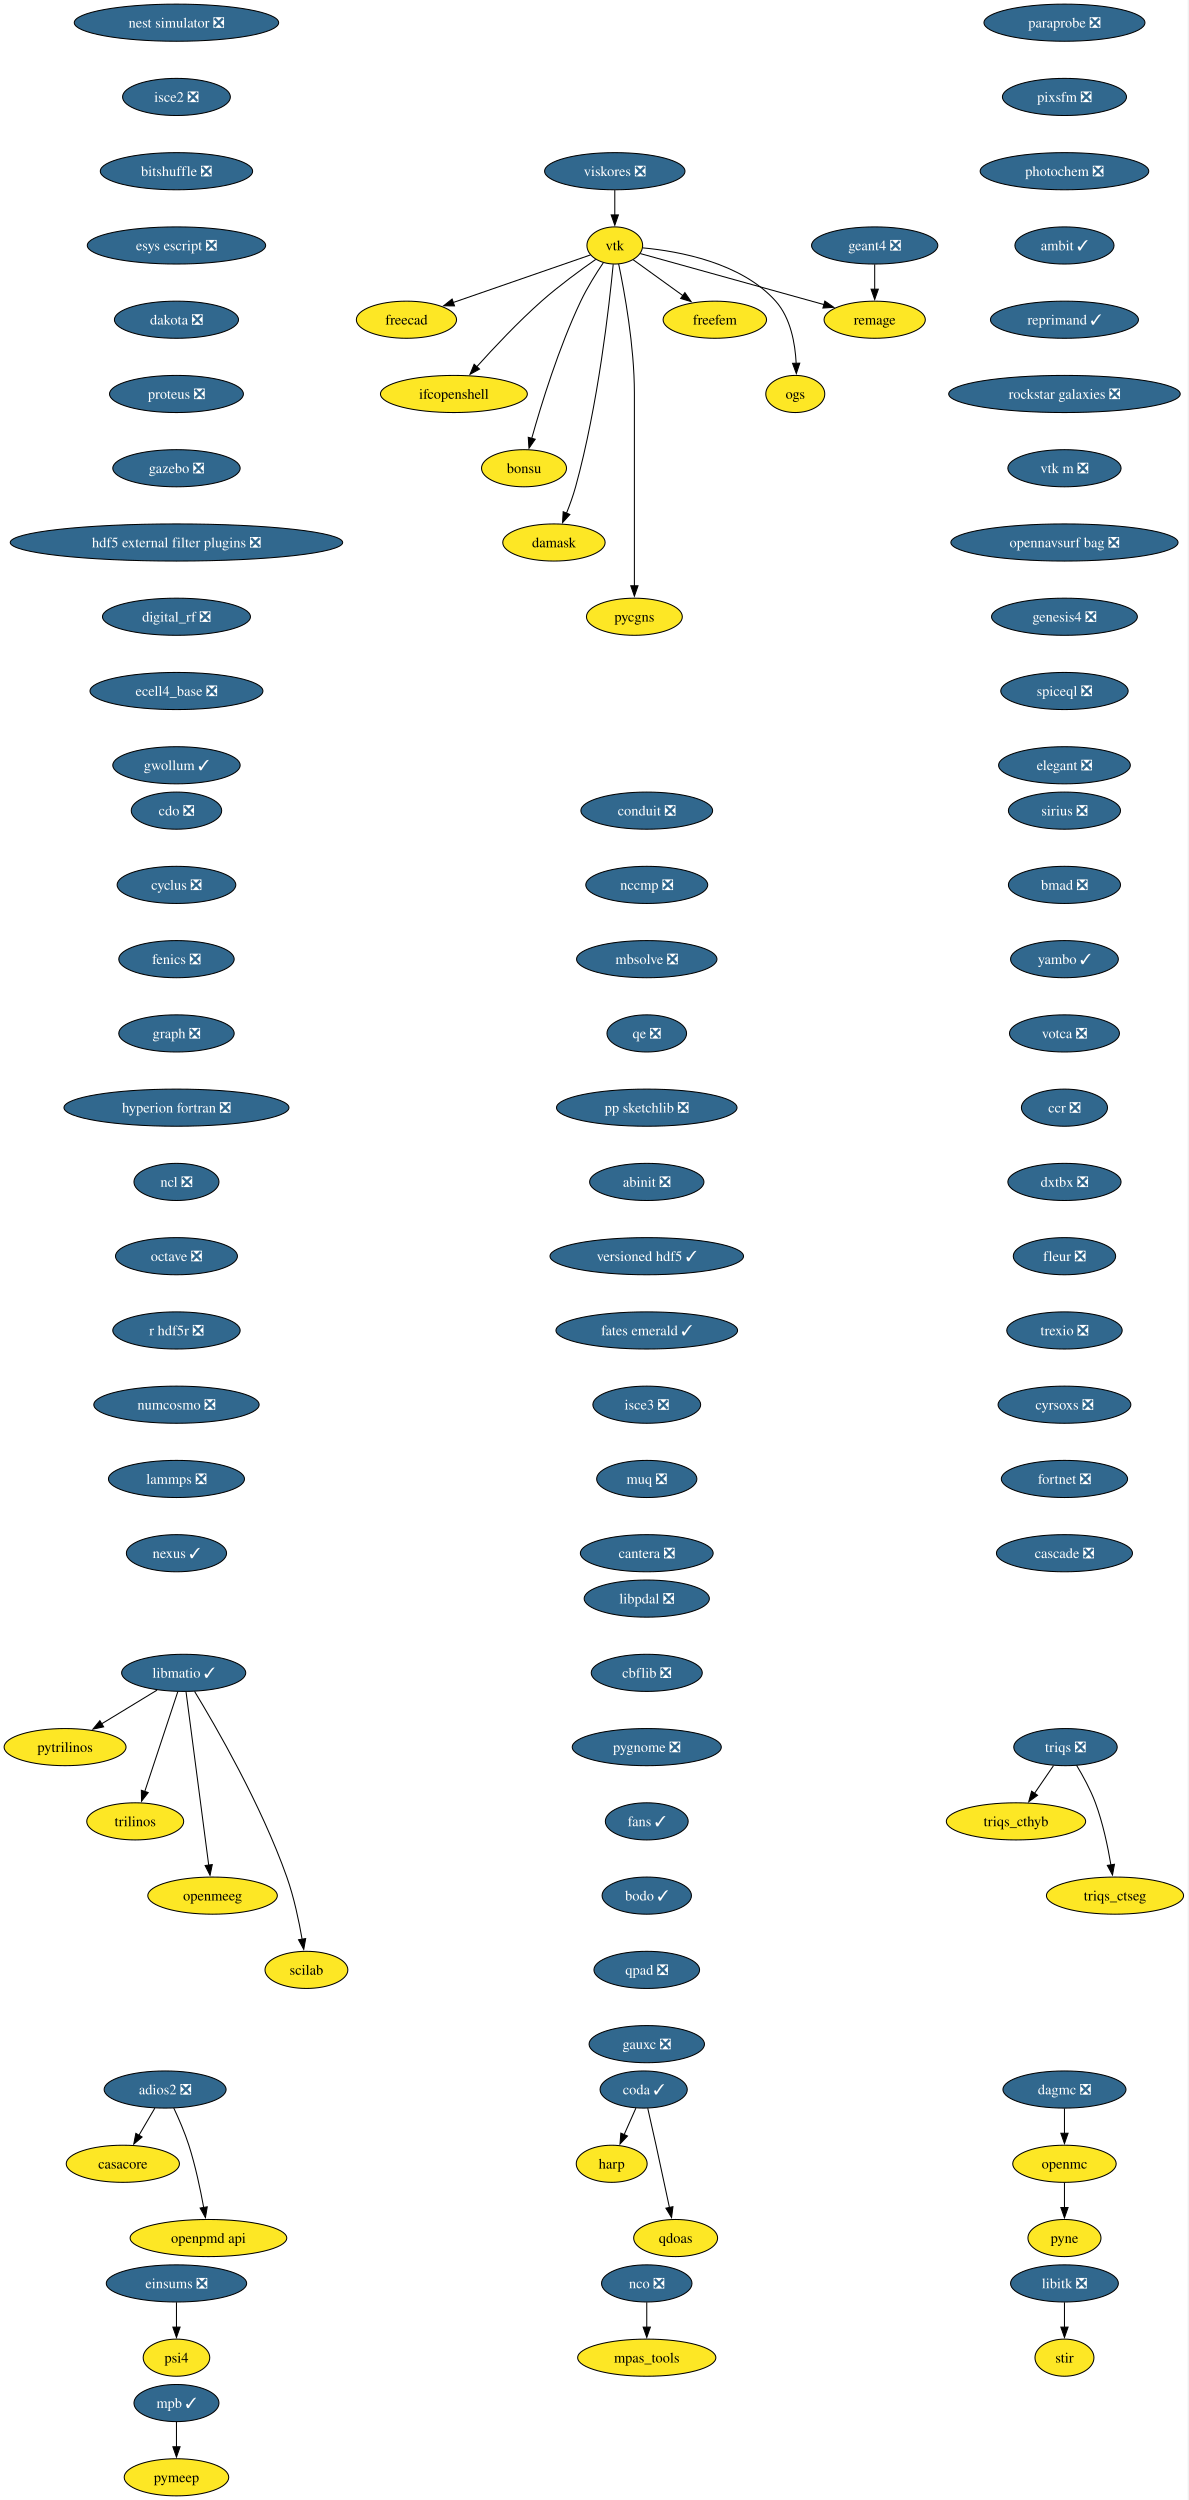
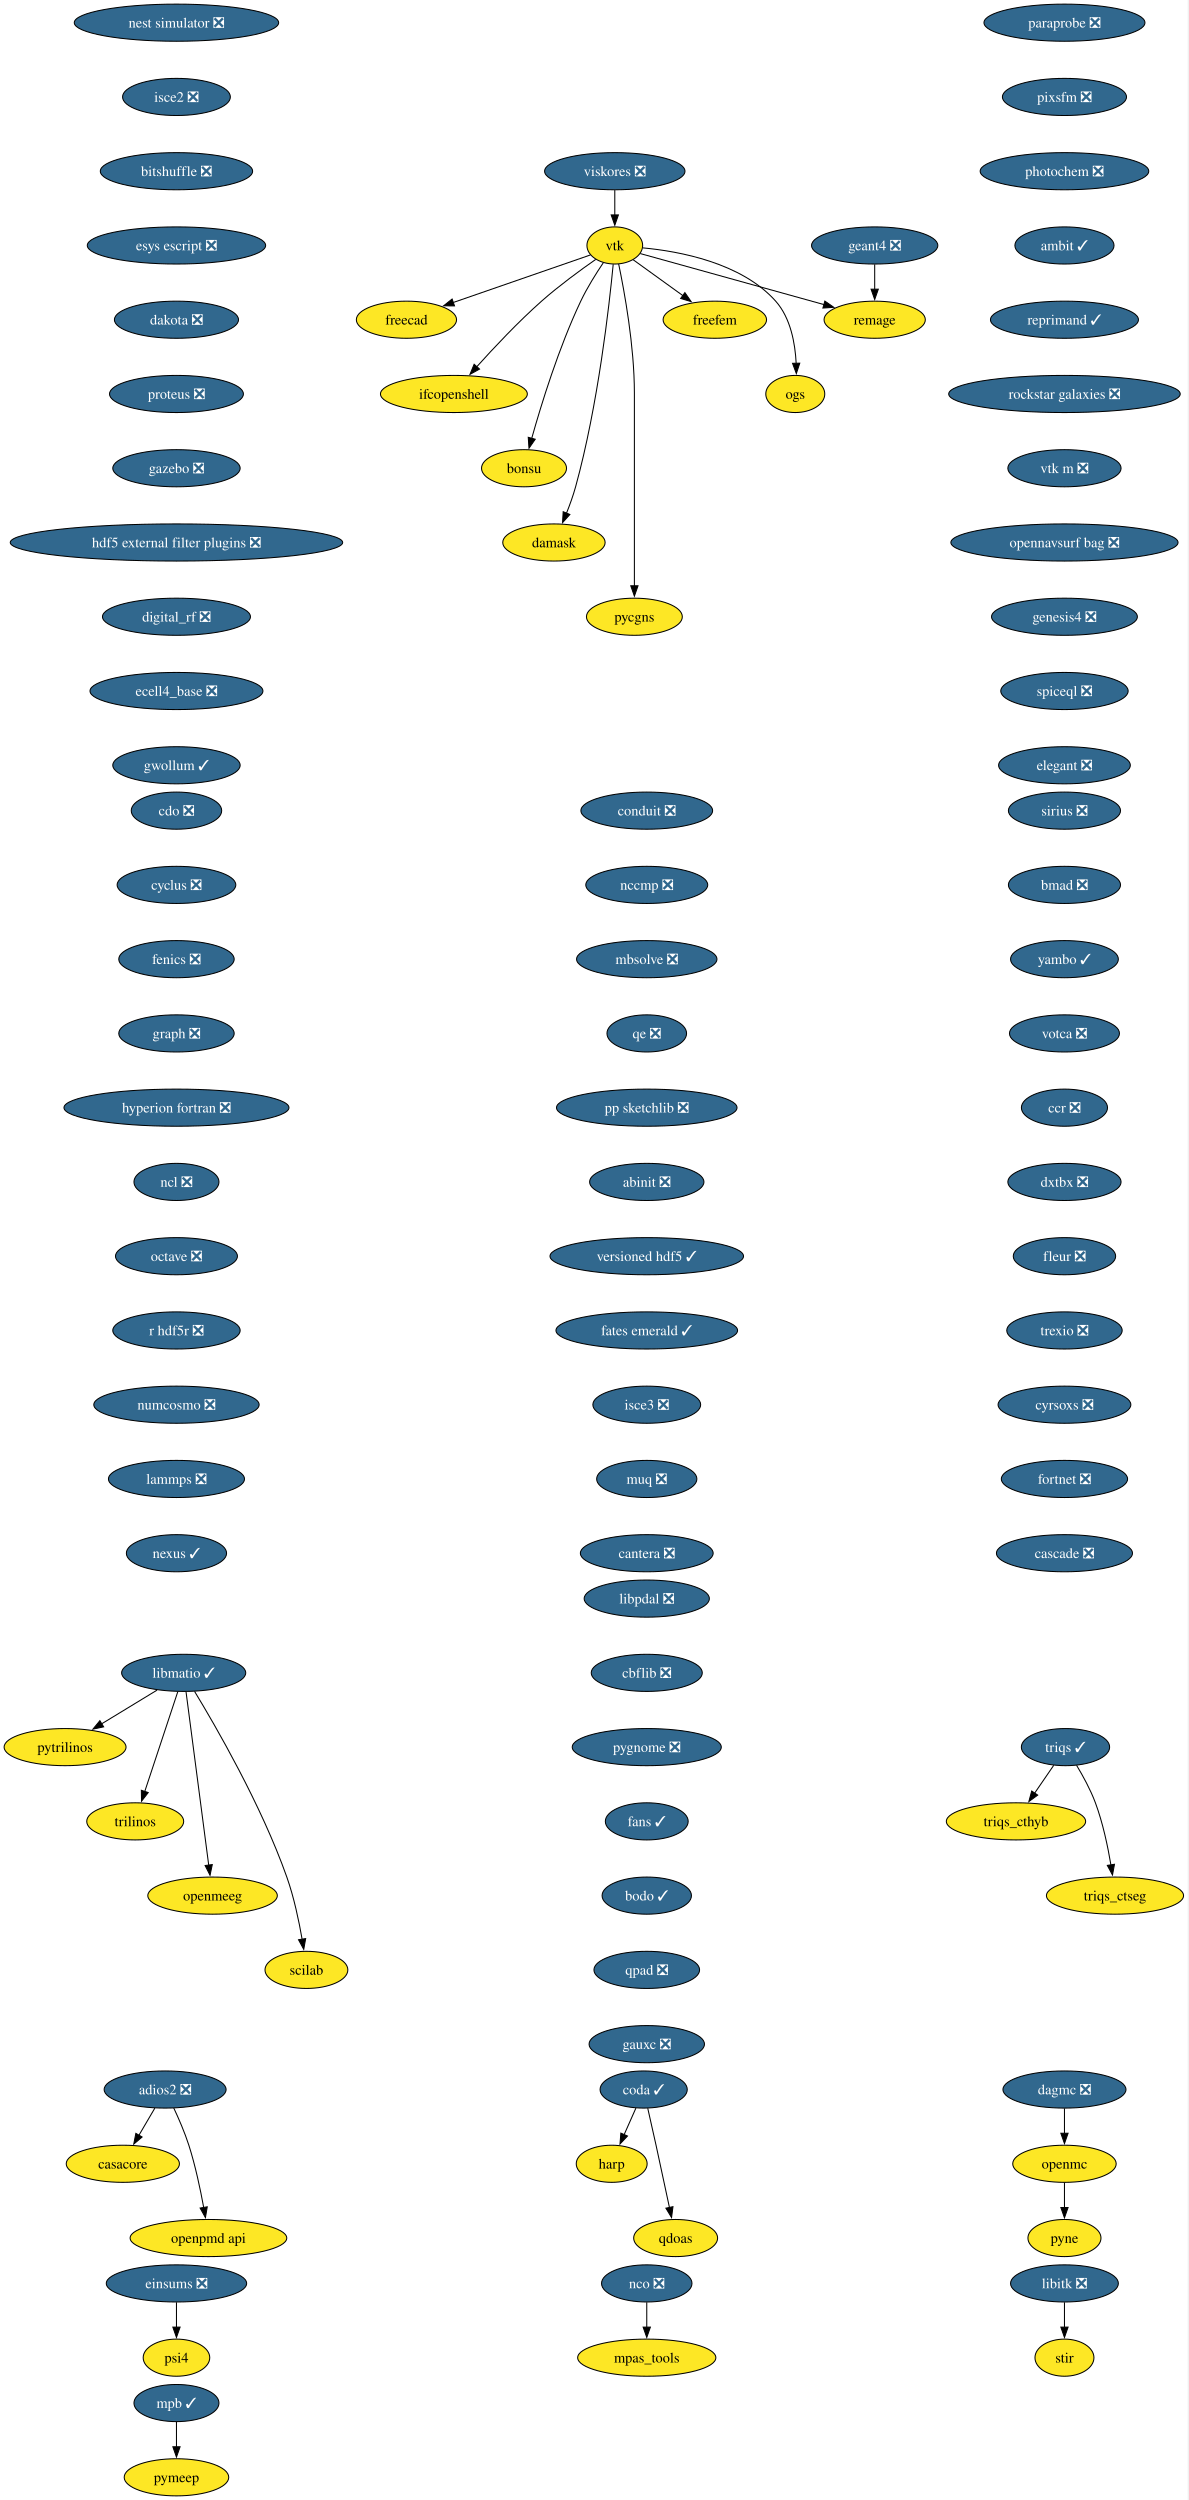
<svg xmlns="http://www.w3.org/2000/svg" xmlns:xlink="http://www.w3.org/1999/xlink" width="1152pt" height="2424pt" viewBox="0.00 0.00 1152.00 2424.00">
  <g id="graph0" class="graph" transform="scale(1 1) rotate(0) translate(4 2420)">
    <polygon fill="white" stroke="none" points="-4,4 -4,-2420 1147.57,-2420 1147.57,4 -4,4" />
    <g id="node1" class="node">
      <g id="a_node1">
        <a xlink:href="https://github.com/conda-forge/casacore-feedstock" xlink:title="casacore">
          <ellipse fill="#fde725" stroke="black" cx="115.1" cy="-322" rx="54.89" ry="18" />
          <text xml:space="preserve" text-anchor="middle" x="115.1" y="-317.32" font-family="Times,serif" font-size="14.00">casacore</text>
        </a>
      </g>
    </g>
    <g id="node2" class="node">
      <g id="a_node2">
        <a xlink:href="https://github.com/conda-forge/cdo-feedstock/pull/173" xlink:title="cdo ❎">
          <ellipse fill="#31688e" stroke="black" cx="167.1" cy="-1634" rx="43.84" ry="18" />
          <text xml:space="preserve" text-anchor="middle" x="167.1" y="-1629.33" font-family="Times,serif" font-size="14.00" fill="white">cdo ❎</text>
        </a>
      </g>
    </g>
    <g id="node3" class="node">
      <g id="a_node3">
        <a xlink:href="https://github.com/conda-forge/cyclus-feedstock/pull/112" xlink:title="cyclus ❎">
          <ellipse fill="#31688e" stroke="black" cx="167.1" cy="-1562" rx="57.52" ry="18" />
          <text xml:space="preserve" text-anchor="middle" x="167.1" y="-1557.33" font-family="Times,serif" font-size="14.00" fill="white">cyclus ❎</text>
        </a>
      </g>
    </g>
    <g id="node4" class="node">
      <g id="a_node4">
        <a xlink:href="https://github.com/conda-forge/fenics-feedstock/pull/287" xlink:title="fenics ❎">
          <ellipse fill="#31688e" stroke="black" cx="167.1" cy="-1490" rx="55.94" ry="18" />
          <text xml:space="preserve" text-anchor="middle" x="167.1" y="-1485.33" font-family="Times,serif" font-size="14.00" fill="white">fenics ❎</text>
        </a>
      </g>
    </g>
    <g id="node5" class="node">
      <g id="a_node5">
        <a xlink:href="https://github.com/conda-forge/graph-feedstock/pull/14" xlink:title="graph ❎">
          <ellipse fill="#31688e" stroke="black" cx="167.1" cy="-1418" rx="55.94" ry="18" />
          <text xml:space="preserve" text-anchor="middle" x="167.1" y="-1413.33" font-family="Times,serif" font-size="14.00" fill="white">graph ❎</text>
        </a>
      </g>
    </g>
    <g id="node6" class="node">
      <g id="a_node6">
        <a xlink:href="https://github.com/conda-forge/hyperion-fortran-feedstock/pull/36" xlink:title="hyperion fortran ❎">
          <ellipse fill="#31688e" stroke="black" cx="167.1" cy="-1346" rx="109.08" ry="18" />
          <text xml:space="preserve" text-anchor="middle" x="167.1" y="-1341.33" font-family="Times,serif" font-size="14.00" fill="white">hyperion fortran ❎</text>
        </a>
      </g>
    </g>
    <g id="node7" class="node">
      <g id="a_node7">
        <a xlink:href="https://github.com/conda-forge/ncl-feedstock/pull/171" xlink:title="ncl ❎">
          <ellipse fill="#31688e" stroke="black" cx="167.1" cy="-1274" rx="41.21" ry="18" />
          <text xml:space="preserve" text-anchor="middle" x="167.1" y="-1269.33" font-family="Times,serif" font-size="14.00" fill="white">ncl ❎</text>
        </a>
      </g>
    </g>
    <g id="node15" class="node">
      <g id="a_node15">
        <a xlink:href="https://github.com/conda-forge/octave-feedstock/pull/158" xlink:title="octave ❎">
          <ellipse fill="#31688e" stroke="black" cx="167.1" cy="-1202" rx="59.1" ry="18" />
          <text xml:space="preserve" text-anchor="middle" x="167.1" y="-1197.33" font-family="Times,serif" font-size="14.00" fill="white">octave ❎</text>
        </a>
      </g>
    </g>
    <g id="node8" class="node">
      <g id="a_node8">
        <a xlink:href="https://github.com/conda-forge/libitk-feedstock/pull/112" xlink:title="libitk ❎">
          <ellipse fill="#31688e" stroke="black" cx="1028.1" cy="-206" rx="52.26" ry="18" />
          <text xml:space="preserve" text-anchor="middle" x="1028.1" y="-201.33" font-family="Times,serif" font-size="14.00" fill="white">libitk ❎</text>
        </a>
      </g>
    </g>
    <g id="node9" class="node">
      <g id="a_node9">
        <a xlink:href="https://github.com/conda-forge/stir-feedstock" xlink:title="stir">
          <ellipse fill="#fde725" stroke="black" cx="1028.1" cy="-134" rx="28.59" ry="18" />
          <text xml:space="preserve" text-anchor="middle" x="1028.1" y="-129.32" font-family="Times,serif" font-size="14.00">stir</text>
        </a>
      </g>
    </g>
    <g id="edge6" class="edge">
      <path fill="none" stroke="black" d="M1028.1,-187.7C1028.1,-180.41 1028.1,-171.73 1028.1,-163.54" />
      <polygon fill="black" stroke="black" points="1031.6,-163.62 1028.1,-153.62 1024.6,-163.62 1031.6,-163.62" />
    </g>
    <g id="node10" class="node">
      <g id="a_node10">
        <a xlink:href="https://github.com/conda-forge/libmatio-feedstock/pull/62" xlink:title="libmatio ✓">
          <ellipse fill="#31688e" stroke="black" cx="174.1" cy="-798" rx="60.15" ry="18" />
          <text xml:space="preserve" text-anchor="middle" x="174.1" y="-793.33" font-family="Times,serif" font-size="14.00" fill="white">libmatio ✓</text>
        </a>
      </g>
    </g>
    <g id="node11" class="node">
      <g id="a_node11">
        <a xlink:href="https://github.com/conda-forge/pytrilinos-feedstock" xlink:title="pytrilinos">
          <ellipse fill="#fde725" stroke="black" cx="59.1" cy="-726" rx="59.1" ry="18" />
          <text xml:space="preserve" text-anchor="middle" x="59.1" y="-721.33" font-family="Times,serif" font-size="14.00">pytrilinos</text>
        </a>
      </g>
    </g>
    <g id="edge7" class="edge">
      <path fill="none" stroke="black" d="M148.29,-781.29C132.46,-771.65 111.97,-759.18 94.62,-748.62" />
      <polygon fill="black" stroke="black" points="96.48,-745.65 86.12,-743.44 92.84,-751.63 96.48,-745.65" />
    </g>
    <g id="node12" class="node">
      <g id="a_node12">
        <a xlink:href="https://github.com/conda-forge/trilinos-feedstock" xlink:title="trilinos">
          <ellipse fill="#fde725" stroke="black" cx="127.1" cy="-654" rx="47" ry="18" />
          <text xml:space="preserve" text-anchor="middle" x="127.1" y="-649.33" font-family="Times,serif" font-size="14.00">trilinos</text>
        </a>
      </g>
    </g>
    <g id="edge8" class="edge">
      <path fill="none" stroke="black" d="M168.34,-779.59C160.37,-755.5 145.89,-711.75 136.38,-683.03" />
      <polygon fill="black" stroke="black" points="139.71,-681.94 133.24,-673.55 133.06,-684.14 139.71,-681.94" />
    </g>
    <g id="node13" class="node">
      <g id="a_node13">
        <a xlink:href="https://github.com/conda-forge/openmeeg-feedstock" xlink:title="openmeeg">
          <ellipse fill="#fde725" stroke="black" cx="202.1" cy="-582" rx="62.78" ry="18" />
          <text xml:space="preserve" text-anchor="middle" x="202.1" y="-577.33" font-family="Times,serif" font-size="14.00">openmeeg</text>
        </a>
      </g>
    </g>
    <g id="edge9" class="edge">
      <path fill="none" stroke="black" d="M176.35,-779.85C181.15,-743.14 192.46,-656.66 198.37,-611.53" />
      <polygon fill="black" stroke="black" points="201.82,-612.1 199.65,-601.73 194.88,-611.19 201.82,-612.1" />
    </g>
    <g id="node14" class="node">
      <g id="a_node14">
        <a xlink:href="https://github.com/conda-forge/scilab-feedstock" xlink:title="scilab">
          <ellipse fill="#fde725" stroke="black" cx="293.1" cy="-510" rx="40.16" ry="18" />
          <text xml:space="preserve" text-anchor="middle" x="293.1" y="-505.32" font-family="Times,serif" font-size="14.00">scilab</text>
        </a>
      </g>
    </g>
    <g id="edge10" class="edge">
      <path fill="none" stroke="black" d="M184.65,-780.02C204.88,-746.72 249.35,-669.97 274.1,-600 281.04,-580.39 285.86,-557.42 288.92,-539.73" />
      <polygon fill="black" stroke="black" points="292.36,-540.35 290.51,-529.92 285.45,-539.23 292.36,-540.35" />
    </g>
    <g id="node18" class="node">
      <g id="a_node18">
        <a xlink:href="https://github.com/conda-forge/r-hdf5r-feedstock/pull/44" xlink:title="r hdf5r ❎">
          <ellipse fill="#31688e" stroke="black" cx="167.1" cy="-1130" rx="61.73" ry="18" />
          <text xml:space="preserve" text-anchor="middle" x="167.1" y="-1125.33" font-family="Times,serif" font-size="14.00" fill="white">r hdf5r ❎</text>
        </a>
      </g>
    </g>
    <g id="node16" class="node">
      <g id="a_node16">
        <a xlink:href="https://github.com/conda-forge/nco-feedstock/pull/215" xlink:title="nco ❎">
          <ellipse fill="#31688e" stroke="black" cx="623.1" cy="-206" rx="43.84" ry="18" />
          <text xml:space="preserve" text-anchor="middle" x="623.1" y="-201.33" font-family="Times,serif" font-size="14.00" fill="white">nco ❎</text>
        </a>
      </g>
    </g>
    <g id="node17" class="node">
      <g id="a_node17">
        <a xlink:href="https://github.com/conda-forge/mpas_tools-feedstock" xlink:title="mpas_tools">
          <ellipse fill="#fde725" stroke="black" cx="623.1" cy="-134" rx="66.99" ry="18" />
          <text xml:space="preserve" text-anchor="middle" x="623.1" y="-129.32" font-family="Times,serif" font-size="14.00">mpas_tools</text>
        </a>
      </g>
    </g>
    <g id="edge12" class="edge">
      <path fill="none" stroke="black" d="M623.1,-187.7C623.1,-180.41 623.1,-171.73 623.1,-163.54" />
      <polygon fill="black" stroke="black" points="626.6,-163.62 623.1,-153.62 619.6,-163.62 626.6,-163.62" />
    </g>
    <g id="node21" class="node">
      <g id="a_node21">
        <a xlink:href="https://github.com/conda-forge/numcosmo-feedstock/pull/110" xlink:title="numcosmo ❎">
          <ellipse fill="#31688e" stroke="black" cx="167.1" cy="-1058" rx="80.14" ry="18" />
          <text xml:space="preserve" text-anchor="middle" x="167.1" y="-1053.33" font-family="Times,serif" font-size="14.00" fill="white">numcosmo ❎</text>
        </a>
      </g>
    </g>
    <g id="node19" class="node">
      <g id="a_node19">
        <a xlink:href="https://github.com/conda-forge/openmc-feedstock" xlink:title="openmc">
          <ellipse fill="#fde725" stroke="black" cx="1028.1" cy="-322" rx="50.16" ry="18" />
          <text xml:space="preserve" text-anchor="middle" x="1028.1" y="-317.32" font-family="Times,serif" font-size="14.00">openmc</text>
        </a>
      </g>
    </g>
    <g id="node20" class="node">
      <g id="a_node20">
        <a xlink:href="https://github.com/conda-forge/pyne-feedstock" xlink:title="pyne">
          <ellipse fill="#fde725" stroke="black" cx="1028.1" cy="-250" rx="35.42" ry="18" />
          <text xml:space="preserve" text-anchor="middle" x="1028.1" y="-245.32" font-family="Times,serif" font-size="14.00">pyne</text>
        </a>
      </g>
    </g>
    <g id="edge14" class="edge">
      <path fill="none" stroke="black" d="M1028.1,-303.7C1028.1,-296.41 1028.1,-287.73 1028.1,-279.54" />
      <polygon fill="black" stroke="black" points="1031.6,-279.62 1028.1,-269.62 1024.6,-279.62 1031.6,-279.62" />
    </g>
    <g id="node31" class="node">
      <g id="a_node31">
        <a xlink:href="https://github.com/conda-forge/lammps-feedstock/pull/239" xlink:title="lammps ❎">
          <ellipse fill="#31688e" stroke="black" cx="167.1" cy="-986" rx="65.94" ry="18" />
          <text xml:space="preserve" text-anchor="middle" x="167.1" y="-981.33" font-family="Times,serif" font-size="14.00" fill="white">lammps ❎</text>
        </a>
      </g>
    </g>
    <g id="node22" class="node">
      <g id="a_node22">
        <a xlink:href="https://github.com/conda-forge/vtk-feedstock" xlink:title="vtk">
          <ellipse fill="#fde725" stroke="black" cx="592.1" cy="-2182" rx="27.01" ry="18" />
          <text xml:space="preserve" text-anchor="middle" x="592.1" y="-2177.32" font-family="Times,serif" font-size="14.00">vtk</text>
        </a>
      </g>
    </g>
    <g id="node23" class="node">
      <g id="a_node23">
        <a xlink:href="https://github.com/conda-forge/freecad-feedstock" xlink:title="freecad">
          <ellipse fill="#fde725" stroke="black" cx="390.1" cy="-2110" rx="48.58" ry="18" />
          <text xml:space="preserve" text-anchor="middle" x="390.1" y="-2105.32" font-family="Times,serif" font-size="14.00">freecad</text>
        </a>
      </g>
    </g>
    <g id="edge16" class="edge">
      <path fill="none" stroke="black" d="M568.53,-2172.83C536.03,-2161.57 476.77,-2141.03 435.5,-2126.73" />
      <polygon fill="black" stroke="black" points="436.67,-2123.43 426.07,-2123.46 434.37,-2130.05 436.67,-2123.43" />
    </g>
    <g id="node24" class="node">
      <g id="a_node24">
        <a xlink:href="https://github.com/conda-forge/ifcopenshell-feedstock" xlink:title="ifcopenshell">
          <ellipse fill="#fde725" stroke="black" cx="436.1" cy="-2038" rx="71.2" ry="18" />
          <text xml:space="preserve" text-anchor="middle" x="436.1" y="-2033.33" font-family="Times,serif" font-size="14.00">ifcopenshell</text>
        </a>
      </g>
    </g>
    <g id="edge17" class="edge">
      <path fill="none" stroke="black" d="M573.65,-2168.51C558.93,-2158.24 538.03,-2142.99 521.1,-2128 498.42,-2107.91 474.79,-2082.77 458.22,-2064.34" />
      <polygon fill="black" stroke="black" points="460.95,-2062.15 451.69,-2057.01 455.73,-2066.81 460.95,-2062.15" />
    </g>
    <g id="node25" class="node">
      <g id="a_node25">
        <a xlink:href="https://github.com/conda-forge/bonsu-feedstock" xlink:title="bonsu">
          <ellipse fill="#fde725" stroke="black" cx="504.1" cy="-1966" rx="41.21" ry="18" />
          <text xml:space="preserve" text-anchor="middle" x="504.1" y="-1961.33" font-family="Times,serif" font-size="14.00">bonsu</text>
        </a>
      </g>
    </g>
    <g id="edge18" class="edge">
      <path fill="none" stroke="black" d="M581,-2165.3C574.08,-2155.03 565.33,-2141.12 559.1,-2128 537.79,-2083.08 520.72,-2027.63 511.54,-1994.91" />
      <polygon fill="black" stroke="black" points="514.95,-1994.12 508.92,-1985.41 508.2,-1995.98 514.95,-1994.12" />
    </g>
    <g id="node26" class="node">
      <g id="a_node26">
        <a xlink:href="https://github.com/conda-forge/damask-feedstock" xlink:title="damask">
          <ellipse fill="#fde725" stroke="black" cx="533.1" cy="-1894" rx="49.63" ry="18" />
          <text xml:space="preserve" text-anchor="middle" x="533.1" y="-1889.33" font-family="Times,serif" font-size="14.00">damask</text>
        </a>
      </g>
    </g>
    <g id="edge19" class="edge">
      <path fill="none" stroke="black" d="M590.57,-2163.77C586.84,-2124.78 575.92,-2027.01 554.1,-1948 551.75,-1939.47 548.48,-1930.44 545.22,-1922.29" />
      <polygon fill="black" stroke="black" points="548.53,-1921.14 541.45,-1913.26 542.07,-1923.84 548.53,-1921.14" />
    </g>
    <g id="node27" class="node">
      <g id="a_node27">
        <a xlink:href="https://github.com/conda-forge/pycgns-feedstock" xlink:title="pycgns">
          <ellipse fill="#fde725" stroke="black" cx="611.1" cy="-1822" rx="46.47" ry="18" />
          <text xml:space="preserve" text-anchor="middle" x="611.1" y="-1817.33" font-family="Times,serif" font-size="14.00">pycgns</text>
        </a>
      </g>
    </g>
    <g id="edge20" class="edge">
      <path fill="none" stroke="black" d="M595.85,-2164.05C601.39,-2137.52 611.1,-2084.52 611.1,-2039 611.1,-2039 611.1,-2039 611.1,-1965 611.1,-1925.74 611.1,-1880.38 611.1,-1851.69" />
      <polygon fill="black" stroke="black" points="614.6,-1852 611.1,-1842 607.6,-1852 614.6,-1852" />
    </g>
    <g id="node28" class="node">
      <g id="a_node28">
        <a xlink:href="https://github.com/conda-forge/freefem-feedstock" xlink:title="freefem">
          <ellipse fill="#fde725" stroke="black" cx="689.1" cy="-2110" rx="50.16" ry="18" />
          <text xml:space="preserve" text-anchor="middle" x="689.1" y="-2105.32" font-family="Times,serif" font-size="14.00">freefem</text>
        </a>
      </g>
    </g>
    <g id="edge21" class="edge">
      <path fill="none" stroke="black" d="M609.89,-2168.16C623.43,-2158.39 642.38,-2144.72 658.35,-2133.19" />
      <polygon fill="black" stroke="black" points="660.06,-2136.27 666.12,-2127.58 655.96,-2130.6 660.06,-2136.27" />
    </g>
    <g id="node29" class="node">
      <g id="a_node29">
        <a xlink:href="https://github.com/conda-forge/ogs-feedstock" xlink:title="ogs">
          <ellipse fill="#fde725" stroke="black" cx="767.1" cy="-2038" rx="28.59" ry="18" />
          <text xml:space="preserve" text-anchor="middle" x="767.1" y="-2033.33" font-family="Times,serif" font-size="14.00">ogs</text>
        </a>
      </g>
    </g>
    <g id="edge22" class="edge">
      <path fill="none" stroke="black" d="M619.38,-2179.65C654.5,-2176.38 714.93,-2165.3 748.1,-2128 762.64,-2111.65 767.01,-2086.95 767.96,-2067.71" />
      <polygon fill="black" stroke="black" points="771.45,-2067.86 768.13,-2057.8 764.46,-2067.74 771.45,-2067.86" />
    </g>
    <g id="node30" class="node">
      <g id="a_node30">
        <a xlink:href="https://github.com/conda-forge/remage-feedstock" xlink:title="remage">
          <ellipse fill="#fde725" stroke="black" cx="844.1" cy="-2110" rx="49.1" ry="18" />
          <text xml:space="preserve" text-anchor="middle" x="844.1" y="-2105.32" font-family="Times,serif" font-size="14.00">remage</text>
        </a>
      </g>
    </g>
    <g id="edge23" class="edge">
      <path fill="none" stroke="black" d="M616.72,-2174.16C657.88,-2162.73 741.42,-2139.52 794.97,-2124.65" />
      <polygon fill="black" stroke="black" points="795.76,-2128.06 804.46,-2122.01 793.89,-2121.32 795.76,-2128.06" />
    </g>
    <g id="node34" class="node">
      <g id="a_node34">
        <a xlink:href="https://github.com/conda-forge/nexus-feedstock/pull/27" xlink:title="nexus ✓">
          <ellipse fill="#31688e" stroke="black" cx="167.1" cy="-914" rx="48.58" ry="18" />
          <text xml:space="preserve" text-anchor="middle" x="167.1" y="-909.33" font-family="Times,serif" font-size="14.00" fill="white">nexus ✓</text>
        </a>
      </g>
    </g>
    <g id="node32" class="node">
      <g id="a_node32">
        <a xlink:href="https://github.com/conda-forge/mpb-feedstock/pull/51" xlink:title="mpb ✓">
          <ellipse fill="#31688e" stroke="black" cx="167.1" cy="-90" rx="41.21" ry="18" />
          <text xml:space="preserve" text-anchor="middle" x="167.1" y="-85.33" font-family="Times,serif" font-size="14.00" fill="white">mpb ✓</text>
        </a>
      </g>
    </g>
    <g id="node33" class="node">
      <g id="a_node33">
        <a xlink:href="https://github.com/conda-forge/pymeep-feedstock" xlink:title="pymeep">
          <ellipse fill="#fde725" stroke="black" cx="167.1" cy="-18" rx="50.68" ry="18" />
          <text xml:space="preserve" text-anchor="middle" x="167.1" y="-13.32" font-family="Times,serif" font-size="14.00">pymeep</text>
        </a>
      </g>
    </g>
    <g id="edge25" class="edge">
      <path fill="none" stroke="black" d="M167.1,-71.7C167.1,-64.41 167.1,-55.73 167.1,-47.54" />
      <polygon fill="black" stroke="black" points="170.6,-47.62 167.1,-37.62 163.6,-47.62 170.6,-47.62" />
    </g>
    <g id="node35" class="node">
      <g id="a_node35">
        <a xlink:href="https://github.com/conda-forge/openpmd-api-feedstock" xlink:title="openpmd api">
          <ellipse fill="#fde725" stroke="black" cx="198.1" cy="-250" rx="75.94" ry="18" />
          <text xml:space="preserve" text-anchor="middle" x="198.1" y="-245.32" font-family="Times,serif" font-size="14.00">openpmd api</text>
        </a>
      </g>
    </g>
    <g id="node36" class="node">
      <g id="a_node36">
        <a xlink:href="https://github.com/conda-forge/geant4-feedstock/pull/92" xlink:title="geant4 ❎">
          <ellipse fill="#31688e" stroke="black" cx="844.1" cy="-2182" rx="61.2" ry="18" />
          <text xml:space="preserve" text-anchor="middle" x="844.1" y="-2177.32" font-family="Times,serif" font-size="14.00" fill="white">geant4 ❎</text>
        </a>
      </g>
    </g>
    <g id="edge27" class="edge">
      <path fill="none" stroke="black" d="M844.1,-2163.7C844.1,-2156.41 844.1,-2147.73 844.1,-2139.54" />
      <polygon fill="black" stroke="black" points="847.6,-2139.62 844.1,-2129.62 840.6,-2139.62 847.6,-2139.62" />
    </g>
    <g id="node37" class="node">
      <g id="a_node37">
        <a xlink:href="https://github.com/conda-forge/nest-simulator-feedstock/pull/124" xlink:title="nest simulator ❎">
          <ellipse fill="#31688e" stroke="black" cx="167.1" cy="-2398" rx="99.08" ry="18" />
          <text xml:space="preserve" text-anchor="middle" x="167.1" y="-2393.32" font-family="Times,serif" font-size="14.00" fill="white">nest simulator ❎</text>
        </a>
      </g>
    </g>
    <g id="node38" class="node">
      <g id="a_node38">
        <a xlink:href="https://github.com/conda-forge/isce2-feedstock/pull/83" xlink:title="isce2 ❎">
          <ellipse fill="#31688e" stroke="black" cx="167.1" cy="-2326" rx="52.26" ry="18" />
          <text xml:space="preserve" text-anchor="middle" x="167.1" y="-2321.32" font-family="Times,serif" font-size="14.00" fill="white">isce2 ❎</text>
        </a>
      </g>
    </g>
    <g id="node39" class="node">
      <g id="a_node39">
        <a xlink:href="https://github.com/conda-forge/bitshuffle-feedstock/pull/64" xlink:title="bitshuffle ❎">
          <ellipse fill="#31688e" stroke="black" cx="167.1" cy="-2254" rx="73.83" ry="18" />
          <text xml:space="preserve" text-anchor="middle" x="167.1" y="-2249.32" font-family="Times,serif" font-size="14.00" fill="white">bitshuffle ❎</text>
        </a>
      </g>
    </g>
    <g id="node40" class="node">
      <g id="a_node40">
        <a xlink:href="https://github.com/conda-forge/esys-escript-feedstock/pull/83" xlink:title="esys escript ❎">
          <ellipse fill="#31688e" stroke="black" cx="167.1" cy="-2182" rx="86.46" ry="18" />
          <text xml:space="preserve" text-anchor="middle" x="167.1" y="-2177.32" font-family="Times,serif" font-size="14.00" fill="white">esys escript ❎</text>
        </a>
      </g>
    </g>
    <g id="node42" class="node">
      <g id="a_node42">
        <a xlink:href="https://github.com/conda-forge/dakota-feedstock/pull/61" xlink:title="dakota ❎">
          <ellipse fill="#31688e" stroke="black" cx="167.1" cy="-2110" rx="60.15" ry="18" />
          <text xml:space="preserve" text-anchor="middle" x="167.1" y="-2105.32" font-family="Times,serif" font-size="14.00" fill="white">dakota ❎</text>
        </a>
      </g>
    </g>
    <g id="node41" class="node">
      <g id="a_node41">
        <a xlink:href="https://github.com/conda-forge/adios2-feedstock/pull/133" xlink:title="adios2 ❎">
          <ellipse fill="#31688e" stroke="black" cx="156.1" cy="-394" rx="59.1" ry="18" />
          <text xml:space="preserve" text-anchor="middle" x="156.1" y="-389.32" font-family="Times,serif" font-size="14.00" fill="white">adios2 ❎</text>
        </a>
      </g>
    </g>
    <g id="edge31" class="edge">
      <path fill="none" stroke="black" d="M146.18,-376.05C141.54,-368.14 135.92,-358.54 130.73,-349.69" />
      <polygon fill="black" stroke="black" points="133.77,-347.95 125.7,-341.1 127.73,-351.49 133.77,-347.95" />
    </g>
    <g id="edge32" class="edge">
      <path fill="none" stroke="black" d="M164.44,-376.15C169.26,-365.89 175.12,-352.42 179.1,-340 185.44,-320.19 190.29,-297.23 193.5,-279.59" />
      <polygon fill="black" stroke="black" points="196.93,-280.27 195.19,-269.82 190.03,-279.07 196.93,-280.27" />
    </g>
    <g id="node43" class="node">
      <g id="a_node43">
        <a xlink:href="https://github.com/conda-forge/proteus-feedstock/pull/78" xlink:title="proteus ❎">
          <ellipse fill="#31688e" stroke="black" cx="167.1" cy="-2038" rx="64.89" ry="18" />
          <text xml:space="preserve" text-anchor="middle" x="167.1" y="-2033.33" font-family="Times,serif" font-size="14.00" fill="white">proteus ❎</text>
        </a>
      </g>
    </g>
    <g id="node47" class="node">
      <g id="a_node47">
        <a xlink:href="https://github.com/conda-forge/gazebo-feedstock/pull/259" xlink:title="gazebo ❎">
          <ellipse fill="#31688e" stroke="black" cx="167.1" cy="-1966" rx="61.73" ry="18" />
          <text xml:space="preserve" text-anchor="middle" x="167.1" y="-1961.33" font-family="Times,serif" font-size="14.00" fill="white">gazebo ❎</text>
        </a>
      </g>
    </g>
    <g id="node44" class="node">
      <g id="a_node44">
-         <a xlink:href="https://github.com/conda-forge/triqs-feedstock/pull/81" xlink:title="triqs ❎">
-           <ellipse fill="#31688e" stroke="black" cx="1029.1" cy="-726" rx="50.16" ry="18" />
-           <text xml:space="preserve" text-anchor="middle" x="1029.1" y="-721.33" font-family="Times,serif" font-size="14.00" fill="white">triqs ❎</text>
+         <a xlink:href="https://github.com/conda-forge/triqs-feedstock/pull/81" xlink:title="triqs ✓">
+           <ellipse fill="#31688e" stroke="black" cx="1029.1" cy="-726" rx="42.79" ry="18" />
+           <text xml:space="preserve" text-anchor="middle" x="1029.1" y="-721.33" font-family="Times,serif" font-size="14.00" fill="white">triqs ✓</text>
        </a>
      </g>
    </g>
    <g id="node45" class="node">
      <g id="a_node45">
        <a xlink:href="https://github.com/conda-forge/triqs_cthyb-feedstock" xlink:title="triqs_cthyb">
          <ellipse fill="#fde725" stroke="black" cx="981.1" cy="-654" rx="67.52" ry="18" />
          <text xml:space="preserve" text-anchor="middle" x="981.1" y="-649.33" font-family="Times,serif" font-size="14.00">triqs_cthyb</text>
        </a>
      </g>
    </g>
    <g id="edge35" class="edge">
-       <path fill="none" stroke="black" d="M1017.48,-708.05C1011.94,-699.97 1005.18,-690.12 999.01,-681.11" />
-       <polygon fill="black" stroke="black" points="1002.01,-679.31 993.47,-673.04 996.24,-683.26 1002.01,-679.31" />
+       <path fill="none" stroke="black" d="M1017.73,-708.41C1012.19,-700.34 1005.4,-690.43 999.17,-681.35" />
+       <polygon fill="black" stroke="black" points="1002.13,-679.47 993.58,-673.2 996.35,-683.43 1002.13,-679.47" />
    </g>
    <g id="node46" class="node">
      <g id="a_node46">
        <a xlink:href="https://github.com/conda-forge/triqs_ctseg-feedstock" xlink:title="triqs_ctseg">
          <ellipse fill="#fde725" stroke="black" cx="1077.1" cy="-582" rx="66.47" ry="18" />
          <text xml:space="preserve" text-anchor="middle" x="1077.1" y="-577.33" font-family="Times,serif" font-size="14.00">triqs_ctseg</text>
        </a>
      </g>
    </g>
    <g id="edge36" class="edge">
      <path fill="none" stroke="black" d="M1039.81,-708.41C1045.95,-698.25 1053.36,-684.78 1058.1,-672 1065.34,-652.5 1070.16,-629.53 1073.13,-611.8" />
      <polygon fill="black" stroke="black" points="1076.58,-612.4 1074.67,-601.98 1069.66,-611.32 1076.58,-612.4" />
    </g>
    <g id="node48" class="node">
      <g id="a_node48">
        <a xlink:href="https://github.com/conda-forge/hdf5-external-filter-plugins-feedstock/pull/29" xlink:title="hdf5 external filter plugins ❎">
          <ellipse fill="#31688e" stroke="black" cx="167.1" cy="-1894" rx="161.17" ry="18" />
          <text xml:space="preserve" text-anchor="middle" x="167.1" y="-1889.33" font-family="Times,serif" font-size="14.00" fill="white">hdf5 external filter plugins ❎</text>
        </a>
      </g>
    </g>
    <g id="node49" class="node">
      <g id="a_node49">
        <a xlink:href="https://github.com/conda-forge/digital_rf-feedstock/pull/42" xlink:title="digital_rf ❎">
          <ellipse fill="#31688e" stroke="black" cx="167.1" cy="-1822" rx="71.73" ry="18" />
          <text xml:space="preserve" text-anchor="middle" x="167.1" y="-1817.33" font-family="Times,serif" font-size="14.00" fill="white">digital_rf ❎</text>
        </a>
      </g>
    </g>
    <g id="node50" class="node">
      <g id="a_node50">
        <a xlink:href="https://github.com/conda-forge/ecell4_base-feedstock/pull/37" xlink:title="ecell4_base ❎">
          <ellipse fill="#31688e" stroke="black" cx="167.1" cy="-1750" rx="83.83" ry="18" />
          <text xml:space="preserve" text-anchor="middle" x="167.1" y="-1745.33" font-family="Times,serif" font-size="14.00" fill="white">ecell4_base ❎</text>
        </a>
      </g>
    </g>
    <g id="node51" class="node">
      <g id="a_node51">
        <a xlink:href="https://github.com/conda-forge/gwollum-feedstock/pull/74" xlink:title="gwollum ✓">
          <ellipse fill="#31688e" stroke="black" cx="167.1" cy="-1678" rx="61.73" ry="18" />
          <text xml:space="preserve" text-anchor="middle" x="167.1" y="-1673.33" font-family="Times,serif" font-size="14.00" fill="white">gwollum ✓</text>
        </a>
      </g>
    </g>
    <g id="node52" class="node">
      <g id="a_node52">
        <a xlink:href="https://github.com/conda-forge/conduit-feedstock/pull/59" xlink:title="conduit ❎">
          <ellipse fill="#31688e" stroke="black" cx="623.1" cy="-1634" rx="63.84" ry="18" />
          <text xml:space="preserve" text-anchor="middle" x="623.1" y="-1629.33" font-family="Times,serif" font-size="14.00" fill="white">conduit ❎</text>
        </a>
      </g>
    </g>
    <g id="node53" class="node">
      <g id="a_node53">
        <a xlink:href="https://github.com/conda-forge/nccmp-feedstock/pull/27" xlink:title="nccmp ❎">
          <ellipse fill="#31688e" stroke="black" cx="623.1" cy="-1562" rx="59.1" ry="18" />
          <text xml:space="preserve" text-anchor="middle" x="623.1" y="-1557.33" font-family="Times,serif" font-size="14.00" fill="white">nccmp ❎</text>
        </a>
      </g>
    </g>
    <g id="node55" class="node">
      <g id="a_node55">
        <a xlink:href="https://github.com/conda-forge/mbsolve-feedstock/pull/23" xlink:title="mbsolve ❎">
          <ellipse fill="#31688e" stroke="black" cx="623.1" cy="-1490" rx="68.04" ry="18" />
          <text xml:space="preserve" text-anchor="middle" x="623.1" y="-1485.33" font-family="Times,serif" font-size="14.00" fill="white">mbsolve ❎</text>
        </a>
      </g>
    </g>
    <g id="node54" class="node">
      <g id="a_node54">
        <a xlink:href="https://github.com/conda-forge/dagmc-feedstock/pull/42" xlink:title="dagmc ❎">
          <ellipse fill="#31688e" stroke="black" cx="1028.1" cy="-394" rx="59.63" ry="18" />
          <text xml:space="preserve" text-anchor="middle" x="1028.1" y="-389.32" font-family="Times,serif" font-size="14.00" fill="white">dagmc ❎</text>
        </a>
      </g>
    </g>
    <g id="edge43" class="edge">
      <path fill="none" stroke="black" d="M1028.1,-375.7C1028.1,-368.41 1028.1,-359.73 1028.1,-351.54" />
      <polygon fill="black" stroke="black" points="1031.6,-351.62 1028.1,-341.62 1024.6,-351.62 1031.6,-351.62" />
    </g>
    <g id="node56" class="node">
      <g id="a_node56">
        <a xlink:href="https://github.com/conda-forge/qe-feedstock/pull/80" xlink:title="qe ❎">
          <ellipse fill="#31688e" stroke="black" cx="623.1" cy="-1418" rx="38.58" ry="18" />
          <text xml:space="preserve" text-anchor="middle" x="623.1" y="-1413.33" font-family="Times,serif" font-size="14.00" fill="white">qe ❎</text>
        </a>
      </g>
    </g>
    <g id="node57" class="node">
      <g id="a_node57">
        <a xlink:href="https://github.com/conda-forge/pp-sketchlib-feedstock/pull/67" xlink:title="pp sketchlib ❎">
          <ellipse fill="#31688e" stroke="black" cx="623.1" cy="-1346" rx="87.51" ry="18" />
          <text xml:space="preserve" text-anchor="middle" x="623.1" y="-1341.33" font-family="Times,serif" font-size="14.00" fill="white">pp sketchlib ❎</text>
        </a>
      </g>
    </g>
    <g id="node58" class="node">
      <g id="a_node58">
        <a xlink:href="https://github.com/conda-forge/abinit-feedstock/pull/77" xlink:title="abinit ❎">
          <ellipse fill="#31688e" stroke="black" cx="623.1" cy="-1274" rx="55.42" ry="18" />
          <text xml:space="preserve" text-anchor="middle" x="623.1" y="-1269.33" font-family="Times,serif" font-size="14.00" fill="white">abinit ❎</text>
        </a>
      </g>
    </g>
    <g id="node59" class="node">
      <g id="a_node59">
        <a xlink:href="https://github.com/conda-forge/versioned-hdf5-feedstock/pull/20" xlink:title="versioned hdf5 ✓">
          <ellipse fill="#31688e" stroke="black" cx="623.1" cy="-1202" rx="93.82" ry="18" />
          <text xml:space="preserve" text-anchor="middle" x="623.1" y="-1197.33" font-family="Times,serif" font-size="14.00" fill="white">versioned hdf5 ✓</text>
        </a>
      </g>
    </g>
    <g id="node60" class="node">
      <g id="a_node60">
        <a xlink:href="https://github.com/conda-forge/fates-emerald-feedstock/pull/24" xlink:title="fates emerald ✓">
          <ellipse fill="#31688e" stroke="black" cx="623.1" cy="-1130" rx="88.04" ry="18" />
          <text xml:space="preserve" text-anchor="middle" x="623.1" y="-1125.33" font-family="Times,serif" font-size="14.00" fill="white">fates emerald ✓</text>
        </a>
      </g>
    </g>
    <g id="node61" class="node">
      <g id="a_node61">
        <a xlink:href="https://github.com/conda-forge/isce3-feedstock/pull/113" xlink:title="isce3 ❎">
          <ellipse fill="#31688e" stroke="black" cx="623.1" cy="-1058" rx="52.26" ry="18" />
          <text xml:space="preserve" text-anchor="middle" x="623.1" y="-1053.33" font-family="Times,serif" font-size="14.00" fill="white">isce3 ❎</text>
        </a>
      </g>
    </g>
    <g id="node62" class="node">
      <g id="a_node62">
        <a xlink:href="https://github.com/conda-forge/muq-feedstock/pull/60" xlink:title="muq ❎">
          <ellipse fill="#31688e" stroke="black" cx="623.1" cy="-986" rx="48.58" ry="18" />
          <text xml:space="preserve" text-anchor="middle" x="623.1" y="-981.33" font-family="Times,serif" font-size="14.00" fill="white">muq ❎</text>
        </a>
      </g>
    </g>
    <g id="node63" class="node">
      <g id="a_node63">
        <a xlink:href="https://github.com/conda-forge/cantera-feedstock/pull/70" xlink:title="cantera ❎">
          <ellipse fill="#31688e" stroke="black" cx="623.1" cy="-914" rx="64.36" ry="18" />
          <text xml:space="preserve" text-anchor="middle" x="623.1" y="-909.33" font-family="Times,serif" font-size="14.00" fill="white">cantera ❎</text>
        </a>
      </g>
    </g>
    <g id="node64" class="node">
      <g id="a_node64">
        <a xlink:href="https://github.com/conda-forge/sirius-feedstock/pull/37" xlink:title="sirius ❎">
          <ellipse fill="#31688e" stroke="black" cx="1028.1" cy="-1634" rx="54.36" ry="18" />
          <text xml:space="preserve" text-anchor="middle" x="1028.1" y="-1629.33" font-family="Times,serif" font-size="14.00" fill="white">sirius ❎</text>
        </a>
      </g>
    </g>
    <g id="node65" class="node">
      <g id="a_node65">
        <a xlink:href="https://github.com/conda-forge/bmad-feedstock/pull/695" xlink:title="bmad ❎">
          <ellipse fill="#31688e" stroke="black" cx="1028.1" cy="-1562" rx="54.36" ry="18" />
          <text xml:space="preserve" text-anchor="middle" x="1028.1" y="-1557.33" font-family="Times,serif" font-size="14.00" fill="white">bmad ❎</text>
        </a>
      </g>
    </g>
    <g id="node66" class="node">
      <g id="a_node66">
        <a xlink:href="https://github.com/conda-forge/yambo-feedstock/pull/52" xlink:title="yambo ✓">
          <ellipse fill="#31688e" stroke="black" cx="1028.1" cy="-1490" rx="52.26" ry="18" />
          <text xml:space="preserve" text-anchor="middle" x="1028.1" y="-1485.33" font-family="Times,serif" font-size="14.00" fill="white">yambo ✓</text>
        </a>
      </g>
    </g>
    <g id="node67" class="node">
      <g id="a_node67">
        <a xlink:href="https://github.com/conda-forge/votca-feedstock/pull/33" xlink:title="votca ❎">
          <ellipse fill="#31688e" stroke="black" cx="1028.1" cy="-1418" rx="53.31" ry="18" />
          <text xml:space="preserve" text-anchor="middle" x="1028.1" y="-1413.33" font-family="Times,serif" font-size="14.00" fill="white">votca ❎</text>
        </a>
      </g>
    </g>
    <g id="node71" class="node">
      <g id="a_node71">
        <a xlink:href="https://github.com/conda-forge/ccr-feedstock/pull/14" xlink:title="ccr ❎">
          <ellipse fill="#31688e" stroke="black" cx="1028.1" cy="-1346" rx="41.74" ry="18" />
          <text xml:space="preserve" text-anchor="middle" x="1028.1" y="-1341.33" font-family="Times,serif" font-size="14.00" fill="white">ccr ❎</text>
        </a>
      </g>
    </g>
    <g id="node68" class="node">
      <g id="a_node68">
        <a xlink:href="https://github.com/conda-forge/coda-feedstock/pull/44" xlink:title="coda ✓">
          <ellipse fill="#31688e" stroke="black" cx="620.1" cy="-394" rx="42.26" ry="18" />
          <text xml:space="preserve" text-anchor="middle" x="620.1" y="-389.32" font-family="Times,serif" font-size="14.00" fill="white">coda ✓</text>
        </a>
      </g>
    </g>
    <g id="node69" class="node">
      <g id="a_node69">
        <a xlink:href="https://github.com/conda-forge/harp-feedstock" xlink:title="harp">
          <ellipse fill="#fde725" stroke="black" cx="589.1" cy="-322" rx="34.37" ry="18" />
          <text xml:space="preserve" text-anchor="middle" x="589.1" y="-317.32" font-family="Times,serif" font-size="14.00">harp</text>
        </a>
      </g>
    </g>
    <g id="edge56" class="edge">
      <path fill="none" stroke="black" d="M612.6,-376.05C609.17,-368.32 605.02,-358.96 601.18,-350.27" />
      <polygon fill="black" stroke="black" points="604.4,-348.9 597.15,-341.17 598,-351.73 604.4,-348.9" />
    </g>
    <g id="node70" class="node">
      <g id="a_node70">
        <a xlink:href="https://github.com/conda-forge/qdoas-feedstock" xlink:title="qdoas">
          <ellipse fill="#fde725" stroke="black" cx="651.1" cy="-250" rx="40.69" ry="18" />
          <text xml:space="preserve" text-anchor="middle" x="651.1" y="-245.32" font-family="Times,serif" font-size="14.00">qdoas</text>
        </a>
      </g>
    </g>
    <g id="edge57" class="edge">
      <path fill="none" stroke="black" d="M624.05,-375.83C626.41,-365.46 629.47,-351.98 632.1,-340 636.54,-319.81 641.4,-297.02 645.1,-279.55" />
      <polygon fill="black" stroke="black" points="648.5,-280.4 647.14,-269.89 641.65,-278.95 648.5,-280.4" />
    </g>
    <g id="node72" class="node">
      <g id="a_node72">
        <a xlink:href="https://github.com/conda-forge/dxtbx-feedstock/pull/93" xlink:title="dxtbx ❎">
          <ellipse fill="#31688e" stroke="black" cx="1028.1" cy="-1274" rx="54.89" ry="18" />
          <text xml:space="preserve" text-anchor="middle" x="1028.1" y="-1269.33" font-family="Times,serif" font-size="14.00" fill="white">dxtbx ❎</text>
        </a>
      </g>
    </g>
    <g id="node73" class="node">
      <g id="a_node73">
        <a xlink:href="https://github.com/conda-forge/fleur-feedstock/pull/28" xlink:title="fleur ❎">
          <ellipse fill="#31688e" stroke="black" cx="1028.1" cy="-1202" rx="49.63" ry="18" />
          <text xml:space="preserve" text-anchor="middle" x="1028.1" y="-1197.33" font-family="Times,serif" font-size="14.00" fill="white">fleur ❎</text>
        </a>
      </g>
    </g>
    <g id="node74" class="node">
      <g id="a_node74">
        <a xlink:href="https://github.com/conda-forge/trexio-feedstock/pull/20" xlink:title="trexio ❎">
          <ellipse fill="#31688e" stroke="black" cx="1028.1" cy="-1130" rx="55.94" ry="18" />
          <text xml:space="preserve" text-anchor="middle" x="1028.1" y="-1125.33" font-family="Times,serif" font-size="14.00" fill="white">trexio ❎</text>
        </a>
      </g>
    </g>
    <g id="node75" class="node">
      <g id="a_node75">
        <a xlink:href="https://github.com/conda-forge/cyrsoxs-feedstock/pull/31" xlink:title="cyrsoxs ❎">
          <ellipse fill="#31688e" stroke="black" cx="1028.1" cy="-1058" rx="64.36" ry="18" />
          <text xml:space="preserve" text-anchor="middle" x="1028.1" y="-1053.33" font-family="Times,serif" font-size="14.00" fill="white">cyrsoxs ❎</text>
        </a>
      </g>
    </g>
    <g id="node76" class="node">
      <g id="a_node76">
        <a xlink:href="https://github.com/conda-forge/fortnet-feedstock/pull/14" xlink:title="fortnet ❎">
          <ellipse fill="#31688e" stroke="black" cx="1028.1" cy="-986" rx="61.2" ry="18" />
          <text xml:space="preserve" text-anchor="middle" x="1028.1" y="-981.33" font-family="Times,serif" font-size="14.00" fill="white">fortnet ❎</text>
        </a>
      </g>
    </g>
    <g id="node77" class="node">
      <g id="a_node77">
        <a xlink:href="https://github.com/conda-forge/cascade-feedstock/pull/42" xlink:title="cascade ❎">
          <ellipse fill="#31688e" stroke="black" cx="1028.1" cy="-914" rx="65.94" ry="18" />
          <text xml:space="preserve" text-anchor="middle" x="1028.1" y="-909.33" font-family="Times,serif" font-size="14.00" fill="white">cascade ❎</text>
        </a>
      </g>
    </g>
    <g id="node78" class="node">
      <g id="a_node78">
        <a xlink:href="https://github.com/conda-forge/paraprobe-feedstock/pull/24" xlink:title="paraprobe ❎">
          <ellipse fill="#31688e" stroke="black" cx="1028.1" cy="-2398" rx="78.04" ry="18" />
          <text xml:space="preserve" text-anchor="middle" x="1028.1" y="-2393.32" font-family="Times,serif" font-size="14.00" fill="white">paraprobe ❎</text>
        </a>
      </g>
    </g>
    <g id="node79" class="node">
      <g id="a_node79">
        <a xlink:href="https://github.com/conda-forge/pixsfm-feedstock/pull/43" xlink:title="pixsfm ❎">
          <ellipse fill="#31688e" stroke="black" cx="1028.1" cy="-2326" rx="60.15" ry="18" />
          <text xml:space="preserve" text-anchor="middle" x="1028.1" y="-2321.32" font-family="Times,serif" font-size="14.00" fill="white">pixsfm ❎</text>
        </a>
      </g>
    </g>
    <g id="node81" class="node">
      <g id="a_node81">
        <a xlink:href="https://github.com/conda-forge/photochem-feedstock/pull/43" xlink:title="photochem ❎">
          <ellipse fill="#31688e" stroke="black" cx="1028.1" cy="-2254" rx="81.72" ry="18" />
          <text xml:space="preserve" text-anchor="middle" x="1028.1" y="-2249.32" font-family="Times,serif" font-size="14.00" fill="white">photochem ❎</text>
        </a>
      </g>
    </g>
    <g id="node80" class="node">
      <g id="a_node80">
        <a xlink:href="https://github.com/conda-forge/psi4-feedstock" xlink:title="psi4">
          <ellipse fill="#fde725" stroke="black" cx="167.1" cy="-134" rx="32.27" ry="18" />
          <text xml:space="preserve" text-anchor="middle" x="167.1" y="-129.32" font-family="Times,serif" font-size="14.00">psi4</text>
        </a>
      </g>
    </g>
    <g id="node82" class="node">
      <g id="a_node82">
        <a xlink:href="https://github.com/conda-forge/ambit-feedstock/pull/19" xlink:title="ambit ✓">
          <ellipse fill="#31688e" stroke="black" cx="1028.1" cy="-2182" rx="48.05" ry="18" />
          <text xml:space="preserve" text-anchor="middle" x="1028.1" y="-2177.32" font-family="Times,serif" font-size="14.00" fill="white">ambit ✓</text>
        </a>
      </g>
    </g>
    <g id="node83" class="node">
      <g id="a_node83">
        <a xlink:href="https://github.com/conda-forge/reprimand-feedstock/pull/12" xlink:title="reprimand ✓">
          <ellipse fill="#31688e" stroke="black" cx="1028.1" cy="-2110" rx="71.73" ry="18" />
          <text xml:space="preserve" text-anchor="middle" x="1028.1" y="-2105.32" font-family="Times,serif" font-size="14.00" fill="white">reprimand ✓</text>
        </a>
      </g>
    </g>
    <g id="node84" class="node">
      <g id="a_node84">
        <a xlink:href="https://github.com/conda-forge/rockstar-galaxies-feedstock/pull/8" xlink:title="rockstar galaxies ❎">
          <ellipse fill="#31688e" stroke="black" cx="1028.1" cy="-2038" rx="112.24" ry="18" />
          <text xml:space="preserve" text-anchor="middle" x="1028.1" y="-2033.33" font-family="Times,serif" font-size="14.00" fill="white">rockstar galaxies ❎</text>
        </a>
      </g>
    </g>
    <g id="node85" class="node">
      <g id="a_node85">
        <a xlink:href="https://github.com/conda-forge/vtk-m-feedstock/pull/20" xlink:title="vtk m ❎">
          <ellipse fill="#31688e" stroke="black" cx="1028.1" cy="-1966" rx="54.89" ry="18" />
          <text xml:space="preserve" text-anchor="middle" x="1028.1" y="-1961.33" font-family="Times,serif" font-size="14.00" fill="white">vtk m ❎</text>
        </a>
      </g>
    </g>
    <g id="node86" class="node">
      <g id="a_node86">
        <a xlink:href="https://github.com/conda-forge/opennavsurf-bag-feedstock/pull/19" xlink:title="opennavsurf bag ❎">
          <ellipse fill="#31688e" stroke="black" cx="1028.1" cy="-1894" rx="110.13" ry="18" />
          <text xml:space="preserve" text-anchor="middle" x="1028.1" y="-1889.33" font-family="Times,serif" font-size="14.00" fill="white">opennavsurf bag ❎</text>
        </a>
      </g>
    </g>
    <g id="node88" class="node">
      <g id="a_node88">
        <a xlink:href="https://github.com/conda-forge/genesis4-feedstock/pull/27" xlink:title="genesis4 ❎">
          <ellipse fill="#31688e" stroke="black" cx="1028.1" cy="-1822" rx="70.68" ry="18" />
          <text xml:space="preserve" text-anchor="middle" x="1028.1" y="-1817.33" font-family="Times,serif" font-size="14.00" fill="white">genesis4 ❎</text>
        </a>
      </g>
    </g>
    <g id="node87" class="node">
      <g id="a_node87">
        <a xlink:href="https://github.com/conda-forge/einsums-feedstock/pull/42" xlink:title="einsums ❎">
          <ellipse fill="#31688e" stroke="black" cx="167.1" cy="-206" rx="68.04" ry="18" />
          <text xml:space="preserve" text-anchor="middle" x="167.1" y="-201.33" font-family="Times,serif" font-size="14.00" fill="white">einsums ❎</text>
        </a>
      </g>
    </g>
    <g id="edge72" class="edge">
      <path fill="none" stroke="black" d="M167.1,-187.7C167.1,-180.41 167.1,-171.73 167.1,-163.54" />
      <polygon fill="black" stroke="black" points="170.6,-163.62 167.1,-153.62 163.6,-163.62 170.6,-163.62" />
    </g>
    <g id="node89" class="node">
      <g id="a_node89">
        <a xlink:href="https://github.com/conda-forge/spiceql-feedstock/pull/51" xlink:title="spiceql ❎">
          <ellipse fill="#31688e" stroke="black" cx="1028.1" cy="-1750" rx="61.73" ry="18" />
          <text xml:space="preserve" text-anchor="middle" x="1028.1" y="-1745.33" font-family="Times,serif" font-size="14.00" fill="white">spiceql ❎</text>
        </a>
      </g>
    </g>
    <g id="node90" class="node">
      <g id="a_node90">
        <a xlink:href="https://github.com/conda-forge/elegant-feedstock/pull/28" xlink:title="elegant ❎">
          <ellipse fill="#31688e" stroke="black" cx="1028.1" cy="-1678" rx="63.84" ry="18" />
          <text xml:space="preserve" text-anchor="middle" x="1028.1" y="-1673.33" font-family="Times,serif" font-size="14.00" fill="white">elegant ❎</text>
        </a>
      </g>
    </g>
    <g id="node91" class="node">
      <g id="a_node91">
        <a xlink:href="https://github.com/conda-forge/libpdal-feedstock/pull/59" xlink:title="libpdal ❎">
          <ellipse fill="#31688e" stroke="black" cx="623.1" cy="-870" rx="60.68" ry="18" />
          <text xml:space="preserve" text-anchor="middle" x="623.1" y="-865.33" font-family="Times,serif" font-size="14.00" fill="white">libpdal ❎</text>
        </a>
      </g>
    </g>
    <g id="node92" class="node">
      <g id="a_node92">
        <a xlink:href="https://github.com/conda-forge/cbflib-feedstock/pull/9" xlink:title="cbflib ❎">
          <ellipse fill="#31688e" stroke="black" cx="623.1" cy="-798" rx="53.84" ry="18" />
          <text xml:space="preserve" text-anchor="middle" x="623.1" y="-793.33" font-family="Times,serif" font-size="14.00" fill="white">cbflib ❎</text>
        </a>
      </g>
    </g>
    <g id="node93" class="node">
      <g id="a_node93">
        <a xlink:href="https://github.com/conda-forge/pygnome-feedstock/pull/24" xlink:title="pygnome ❎">
          <ellipse fill="#31688e" stroke="black" cx="623.1" cy="-726" rx="72.25" ry="18" />
          <text xml:space="preserve" text-anchor="middle" x="623.1" y="-721.33" font-family="Times,serif" font-size="14.00" fill="white">pygnome ❎</text>
        </a>
      </g>
    </g>
    <g id="node94" class="node">
      <g id="a_node94">
        <a xlink:href="https://github.com/conda-forge/fans-feedstock/pull/25" xlink:title="fans ✓">
          <ellipse fill="#31688e" stroke="black" cx="623.1" cy="-654" rx="40.16" ry="18" />
          <text xml:space="preserve" text-anchor="middle" x="623.1" y="-649.33" font-family="Times,serif" font-size="14.00" fill="white">fans ✓</text>
        </a>
      </g>
    </g>
    <g id="node95" class="node">
      <g id="a_node95">
        <a xlink:href="https://github.com/conda-forge/bodo-feedstock/pull/48" xlink:title="bodo ✓">
          <ellipse fill="#31688e" stroke="black" cx="623.1" cy="-582" rx="43.32" ry="18" />
          <text xml:space="preserve" text-anchor="middle" x="623.1" y="-577.33" font-family="Times,serif" font-size="14.00" fill="white">bodo ✓</text>
        </a>
      </g>
    </g>
    <g id="node97" class="node">
      <g id="a_node97">
        <a xlink:href="https://github.com/conda-forge/qpad-feedstock/pull/4" xlink:title="qpad ❎">
          <ellipse fill="#31688e" stroke="black" cx="623.1" cy="-510" rx="51.21" ry="18" />
          <text xml:space="preserve" text-anchor="middle" x="623.1" y="-505.32" font-family="Times,serif" font-size="14.00" fill="white">qpad ❎</text>
        </a>
      </g>
    </g>
    <g id="node96" class="node">
      <g id="a_node96">
        <a xlink:href="https://github.com/conda-forge/viskores-feedstock/pull/21" xlink:title="viskores ❎">
          <ellipse fill="#31688e" stroke="black" cx="592.1" cy="-2254" rx="68.04" ry="18" />
          <text xml:space="preserve" text-anchor="middle" x="592.1" y="-2249.32" font-family="Times,serif" font-size="14.00" fill="white">viskores ❎</text>
        </a>
      </g>
    </g>
    <g id="edge80" class="edge">
      <path fill="none" stroke="black" d="M592.1,-2235.7C592.1,-2228.41 592.1,-2219.73 592.1,-2211.54" />
      <polygon fill="black" stroke="black" points="595.6,-2211.62 592.1,-2201.62 588.6,-2211.62 595.6,-2211.62" />
    </g>
    <g id="node98" class="node">
      <g id="a_node98">
        <a xlink:href="https://github.com/conda-forge/gauxc-feedstock/pull/8" xlink:title="gauxc ❎">
          <ellipse fill="#31688e" stroke="black" cx="623.1" cy="-438" rx="55.94" ry="18" />
          <text xml:space="preserve" text-anchor="middle" x="623.1" y="-433.32" font-family="Times,serif" font-size="14.00" fill="white">gauxc ❎</text>
        </a>
      </g>
    </g>
  </g>
</svg>
